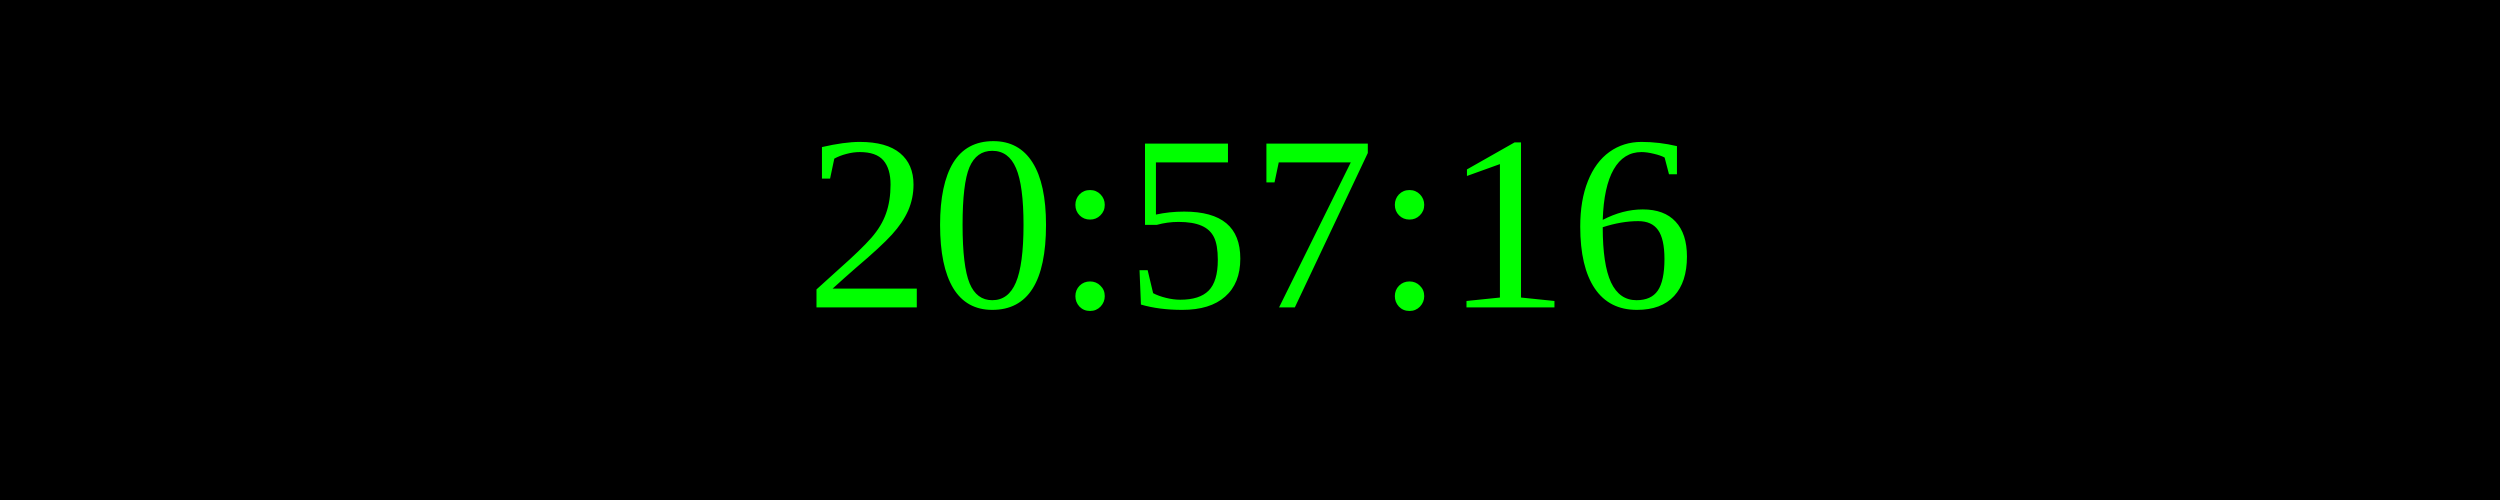
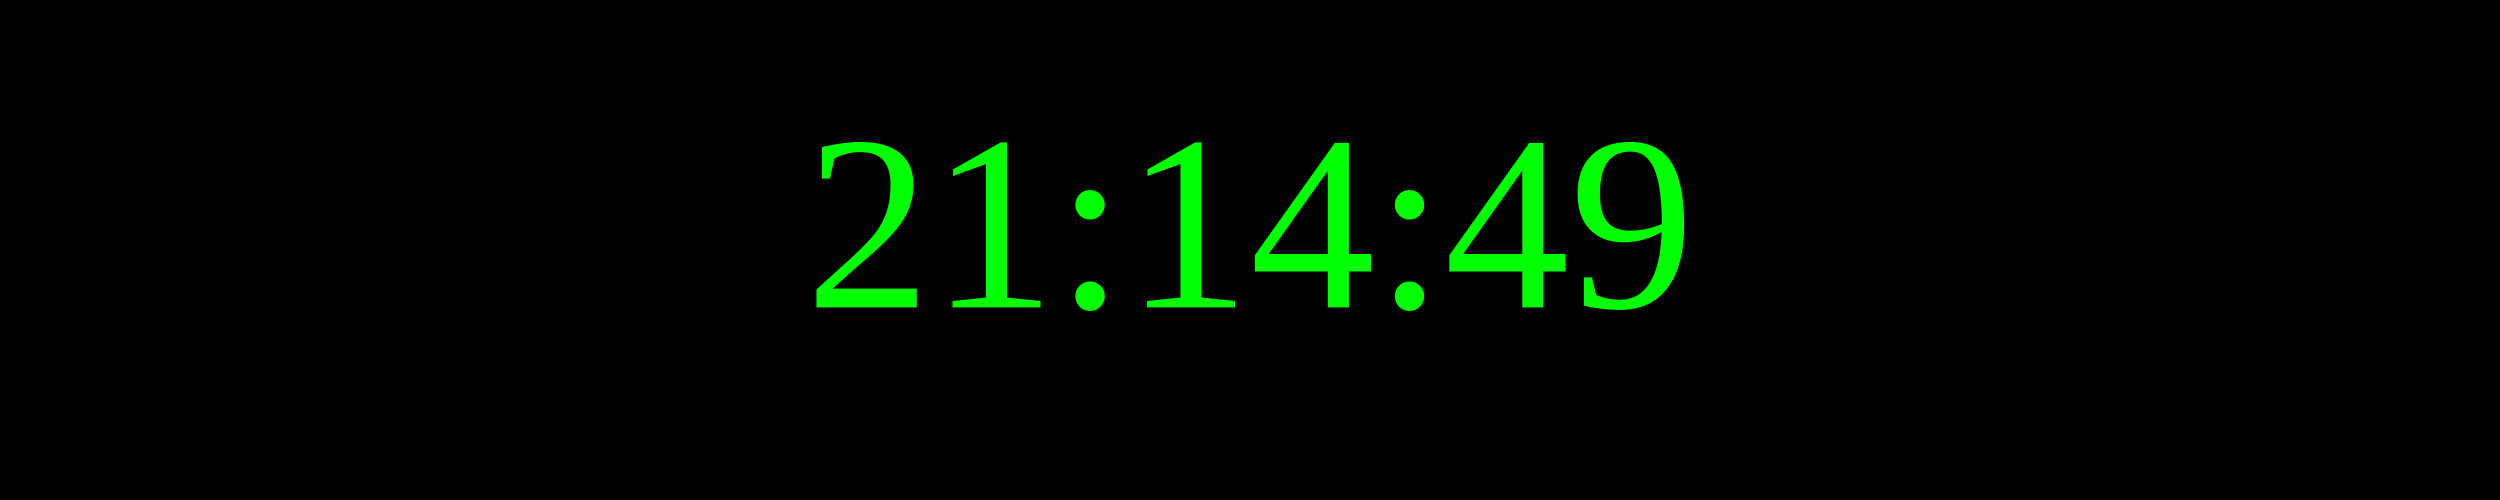
<svg xmlns="http://www.w3.org/2000/svg" width="250" height="50">
  <rect width="100%" height="100%" fill="black" />
  <text x="50%" y="50%" font-size="25" fill="lime" text-anchor="middle" dominant-baseline="middle">
- 20:57:16
+ 21:14:49
</text>
</svg>
